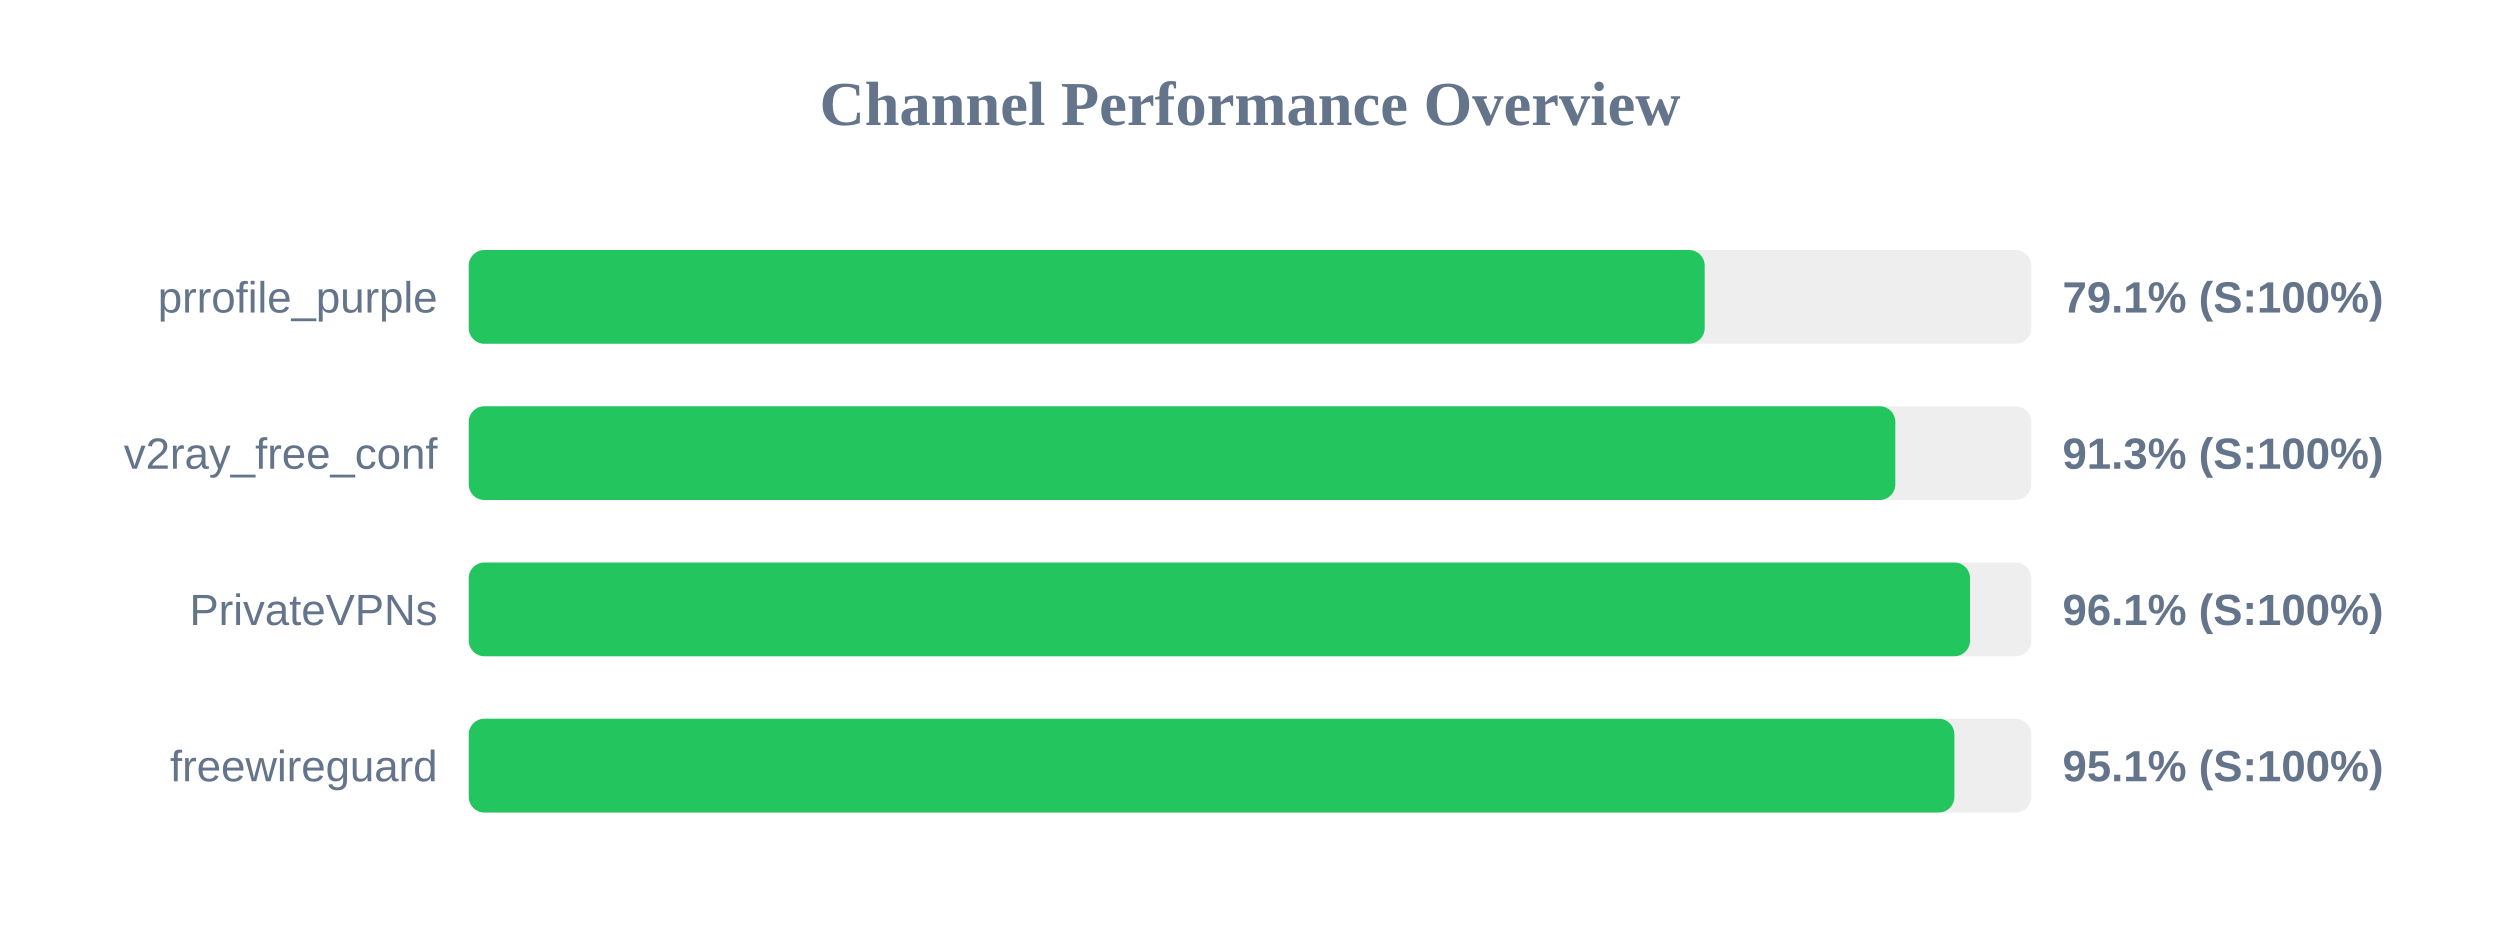
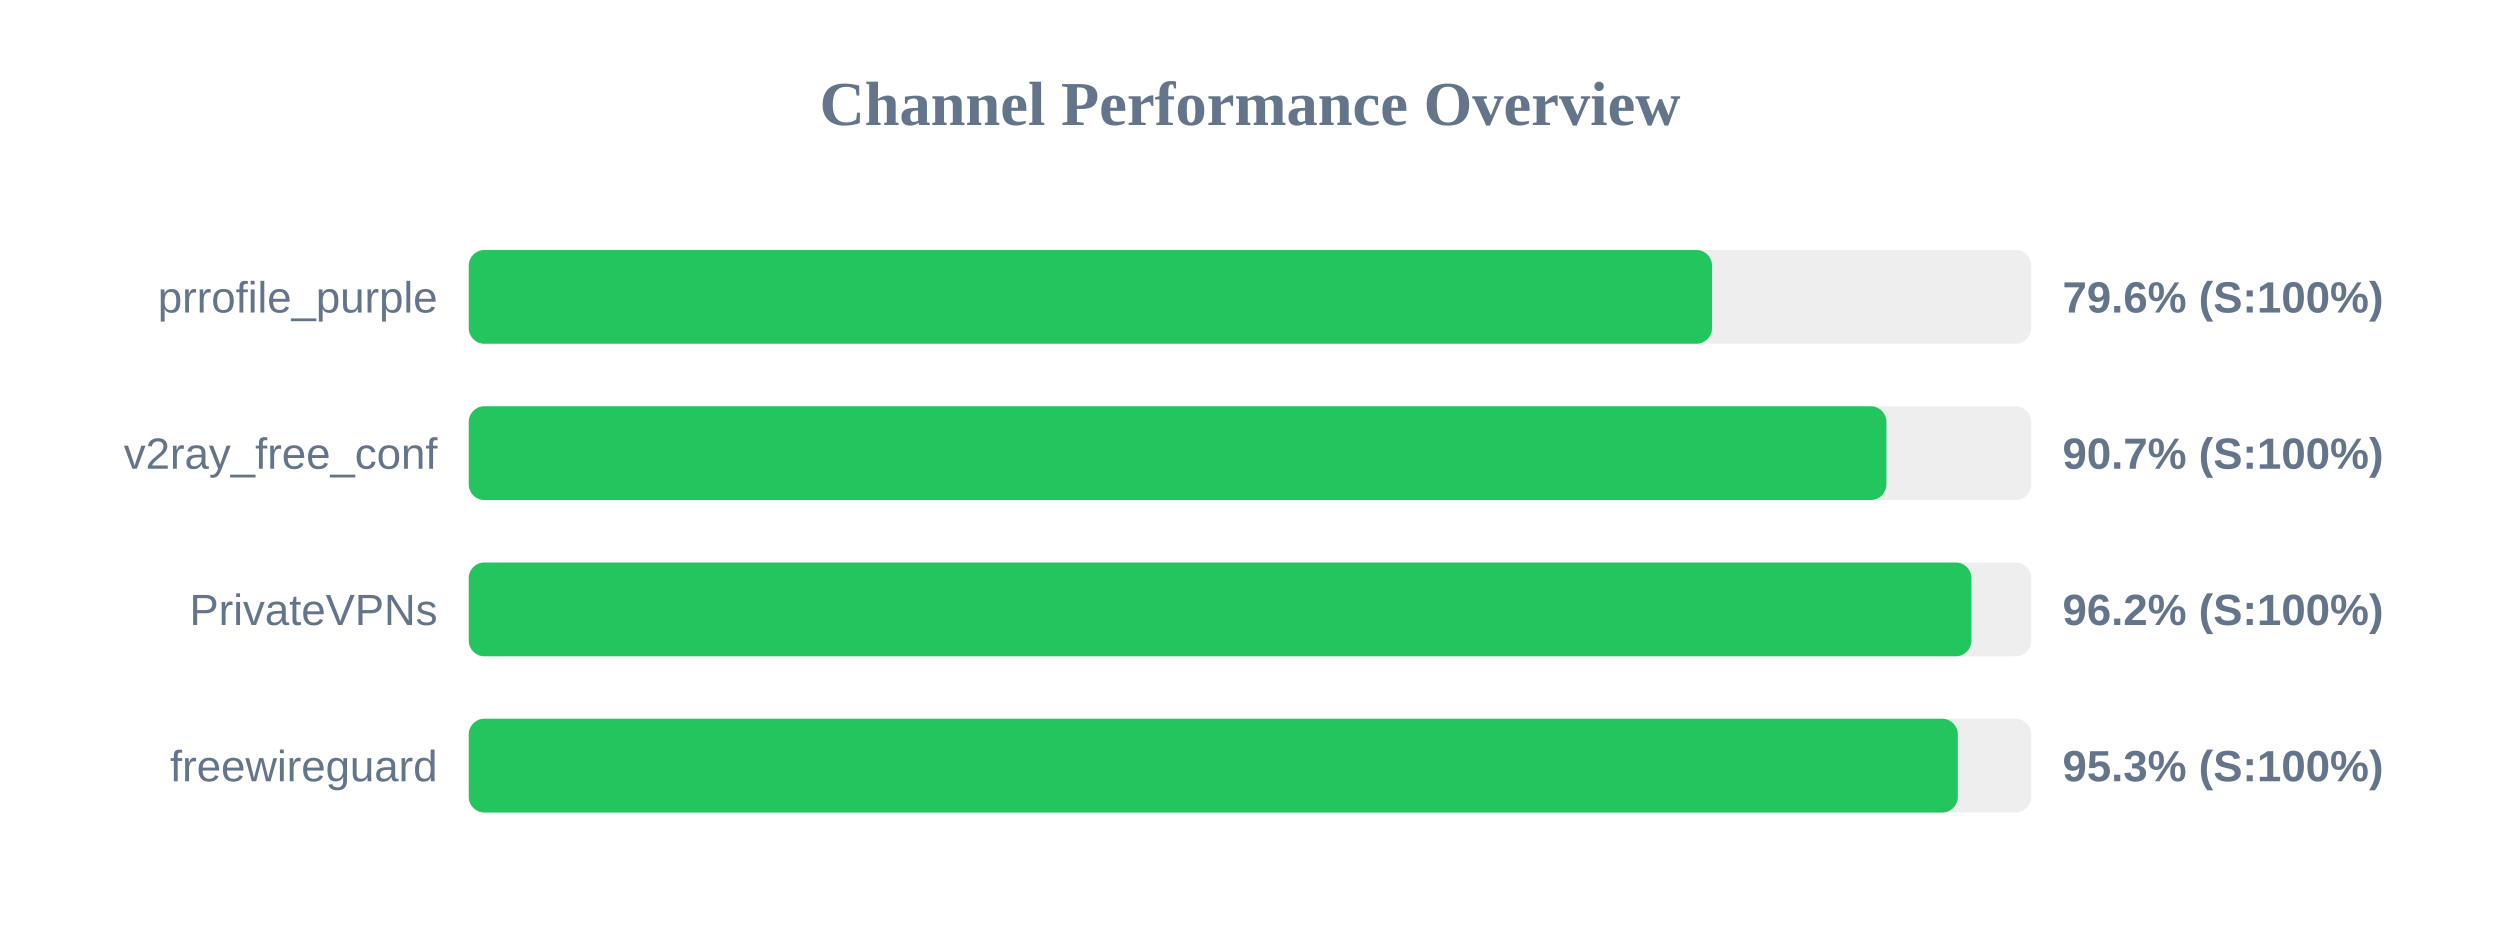
<svg xmlns="http://www.w3.org/2000/svg" width="800" height="300" version="1.1">
  <style>
        .row { font: 14px Arial; fill: #64748b; }
        .score { font: bold 14px Arial; fill: #64748b; }
    </style>
  <text x="400" y="40" text-anchor="middle" font-size="20px" font-weight="bold" fill="#64748b">Channel Performance Overview</text>
  <rect x="150" y="80" width="500" height="30" fill="#eee" rx="5" />
-   <rect x="150" y="80" width="395.5" height="30" fill="#22c55e" rx="5" />
+   <rect x="150" y="80" width="397.85" height="30" fill="#22c55e" rx="5" />
  <text x="140" y="100" text-anchor="end" class="row">prrofile_purple</text>
-   <text x="660" y="100" text-anchor="start" class="score">79.1% (S:100%)</text>
+   <text x="660" y="100" text-anchor="start" class="score">79.6% (S:100%)</text>
  <rect x="150" y="130" width="500" height="30" fill="#eee" rx="5" />
-   <rect x="150" y="130" width="456.5" height="30" fill="#22c55e" rx="5" />
+   <rect x="150" y="130" width="453.65" height="30" fill="#22c55e" rx="5" />
  <text x="140" y="150" text-anchor="end" class="row">v2ray_free_conf</text>
-   <text x="660" y="150" text-anchor="start" class="score">91.3% (S:100%)</text>
+   <text x="660" y="150" text-anchor="start" class="score">90.7% (S:100%)</text>
  <rect x="150" y="180" width="500" height="30" fill="#eee" rx="5" />
-   <rect x="150" y="180" width="480.4" height="30" fill="#22c55e" rx="5" />
+   <rect x="150" y="180" width="480.85" height="30" fill="#22c55e" rx="5" />
  <text x="140" y="200" text-anchor="end" class="row">PrivateVPNs</text>
-   <text x="660" y="200" text-anchor="start" class="score">96.1% (S:100%)</text>
+   <text x="660" y="200" text-anchor="start" class="score">96.2% (S:100%)</text>
  <rect x="150" y="230" width="500" height="30" fill="#eee" rx="5" />
-   <rect x="150" y="230" width="475.4" height="30" fill="#22c55e" rx="5" />
+   <rect x="150" y="230" width="476.5" height="30" fill="#22c55e" rx="5" />
  <text x="140" y="250" text-anchor="end" class="row">freewireguard</text>
-   <text x="660" y="250" text-anchor="start" class="score">95.1% (S:100%)</text>
+   <text x="660" y="250" text-anchor="start" class="score">95.3% (S:100%)</text>
</svg>
